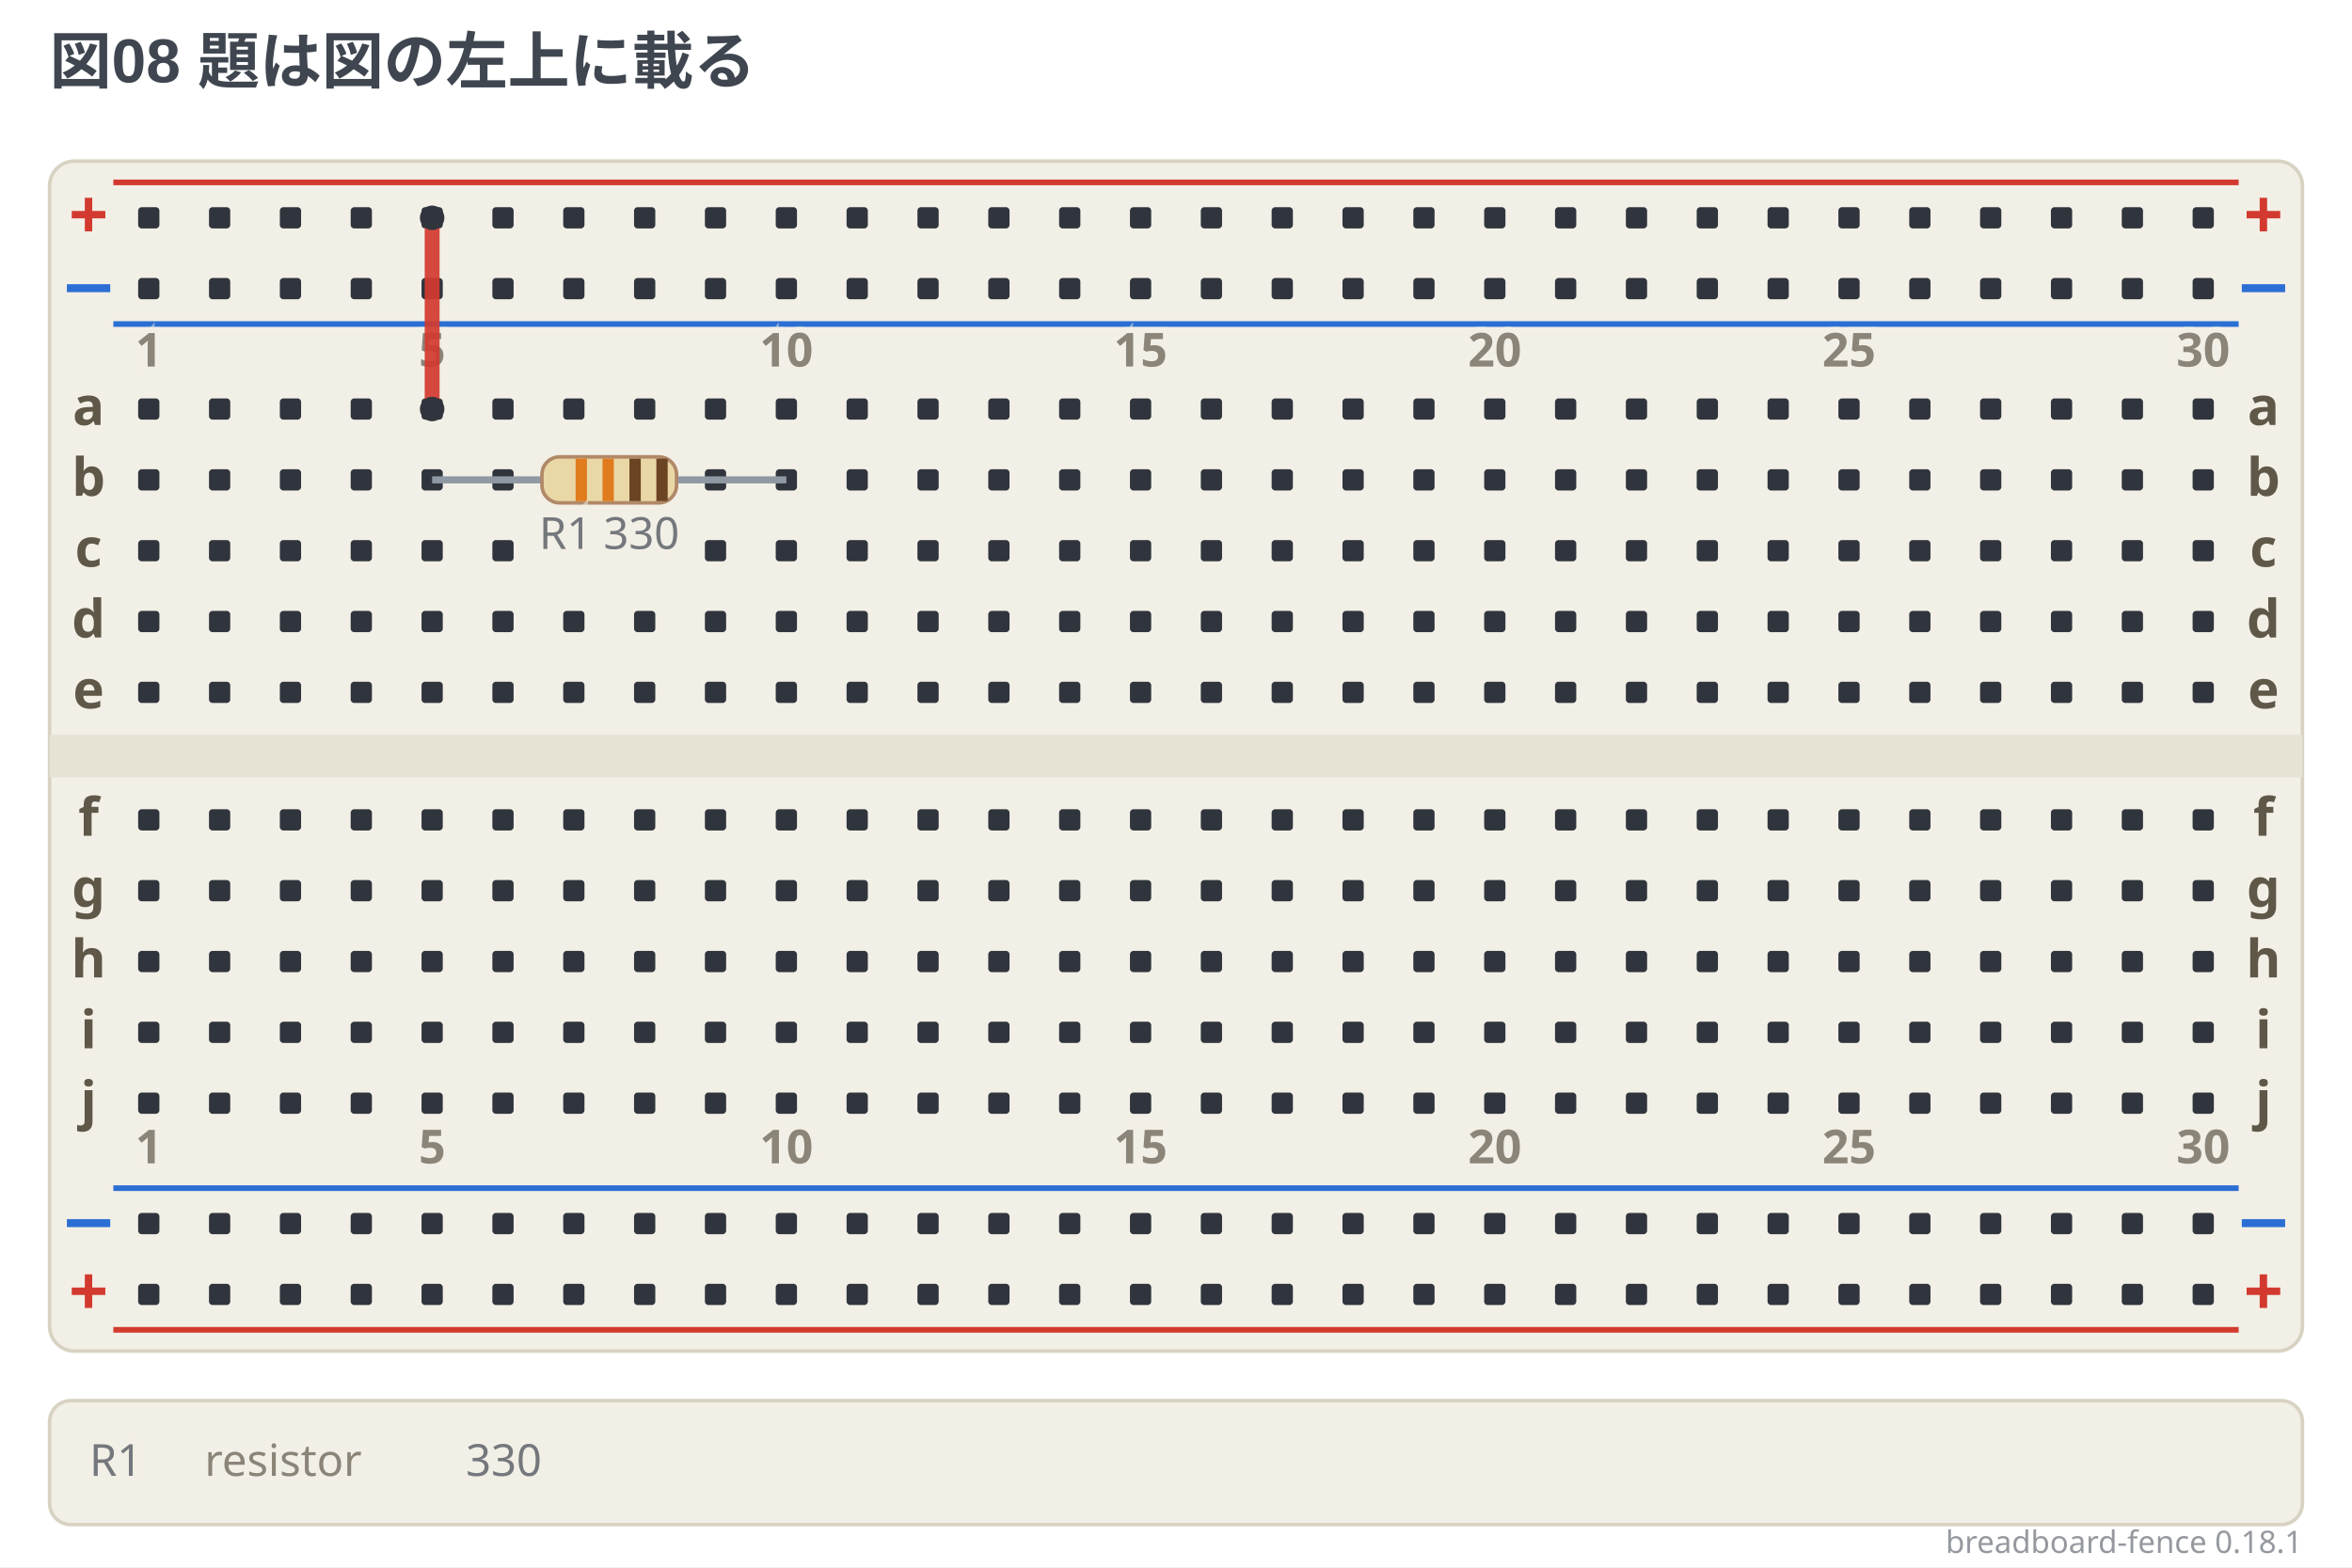
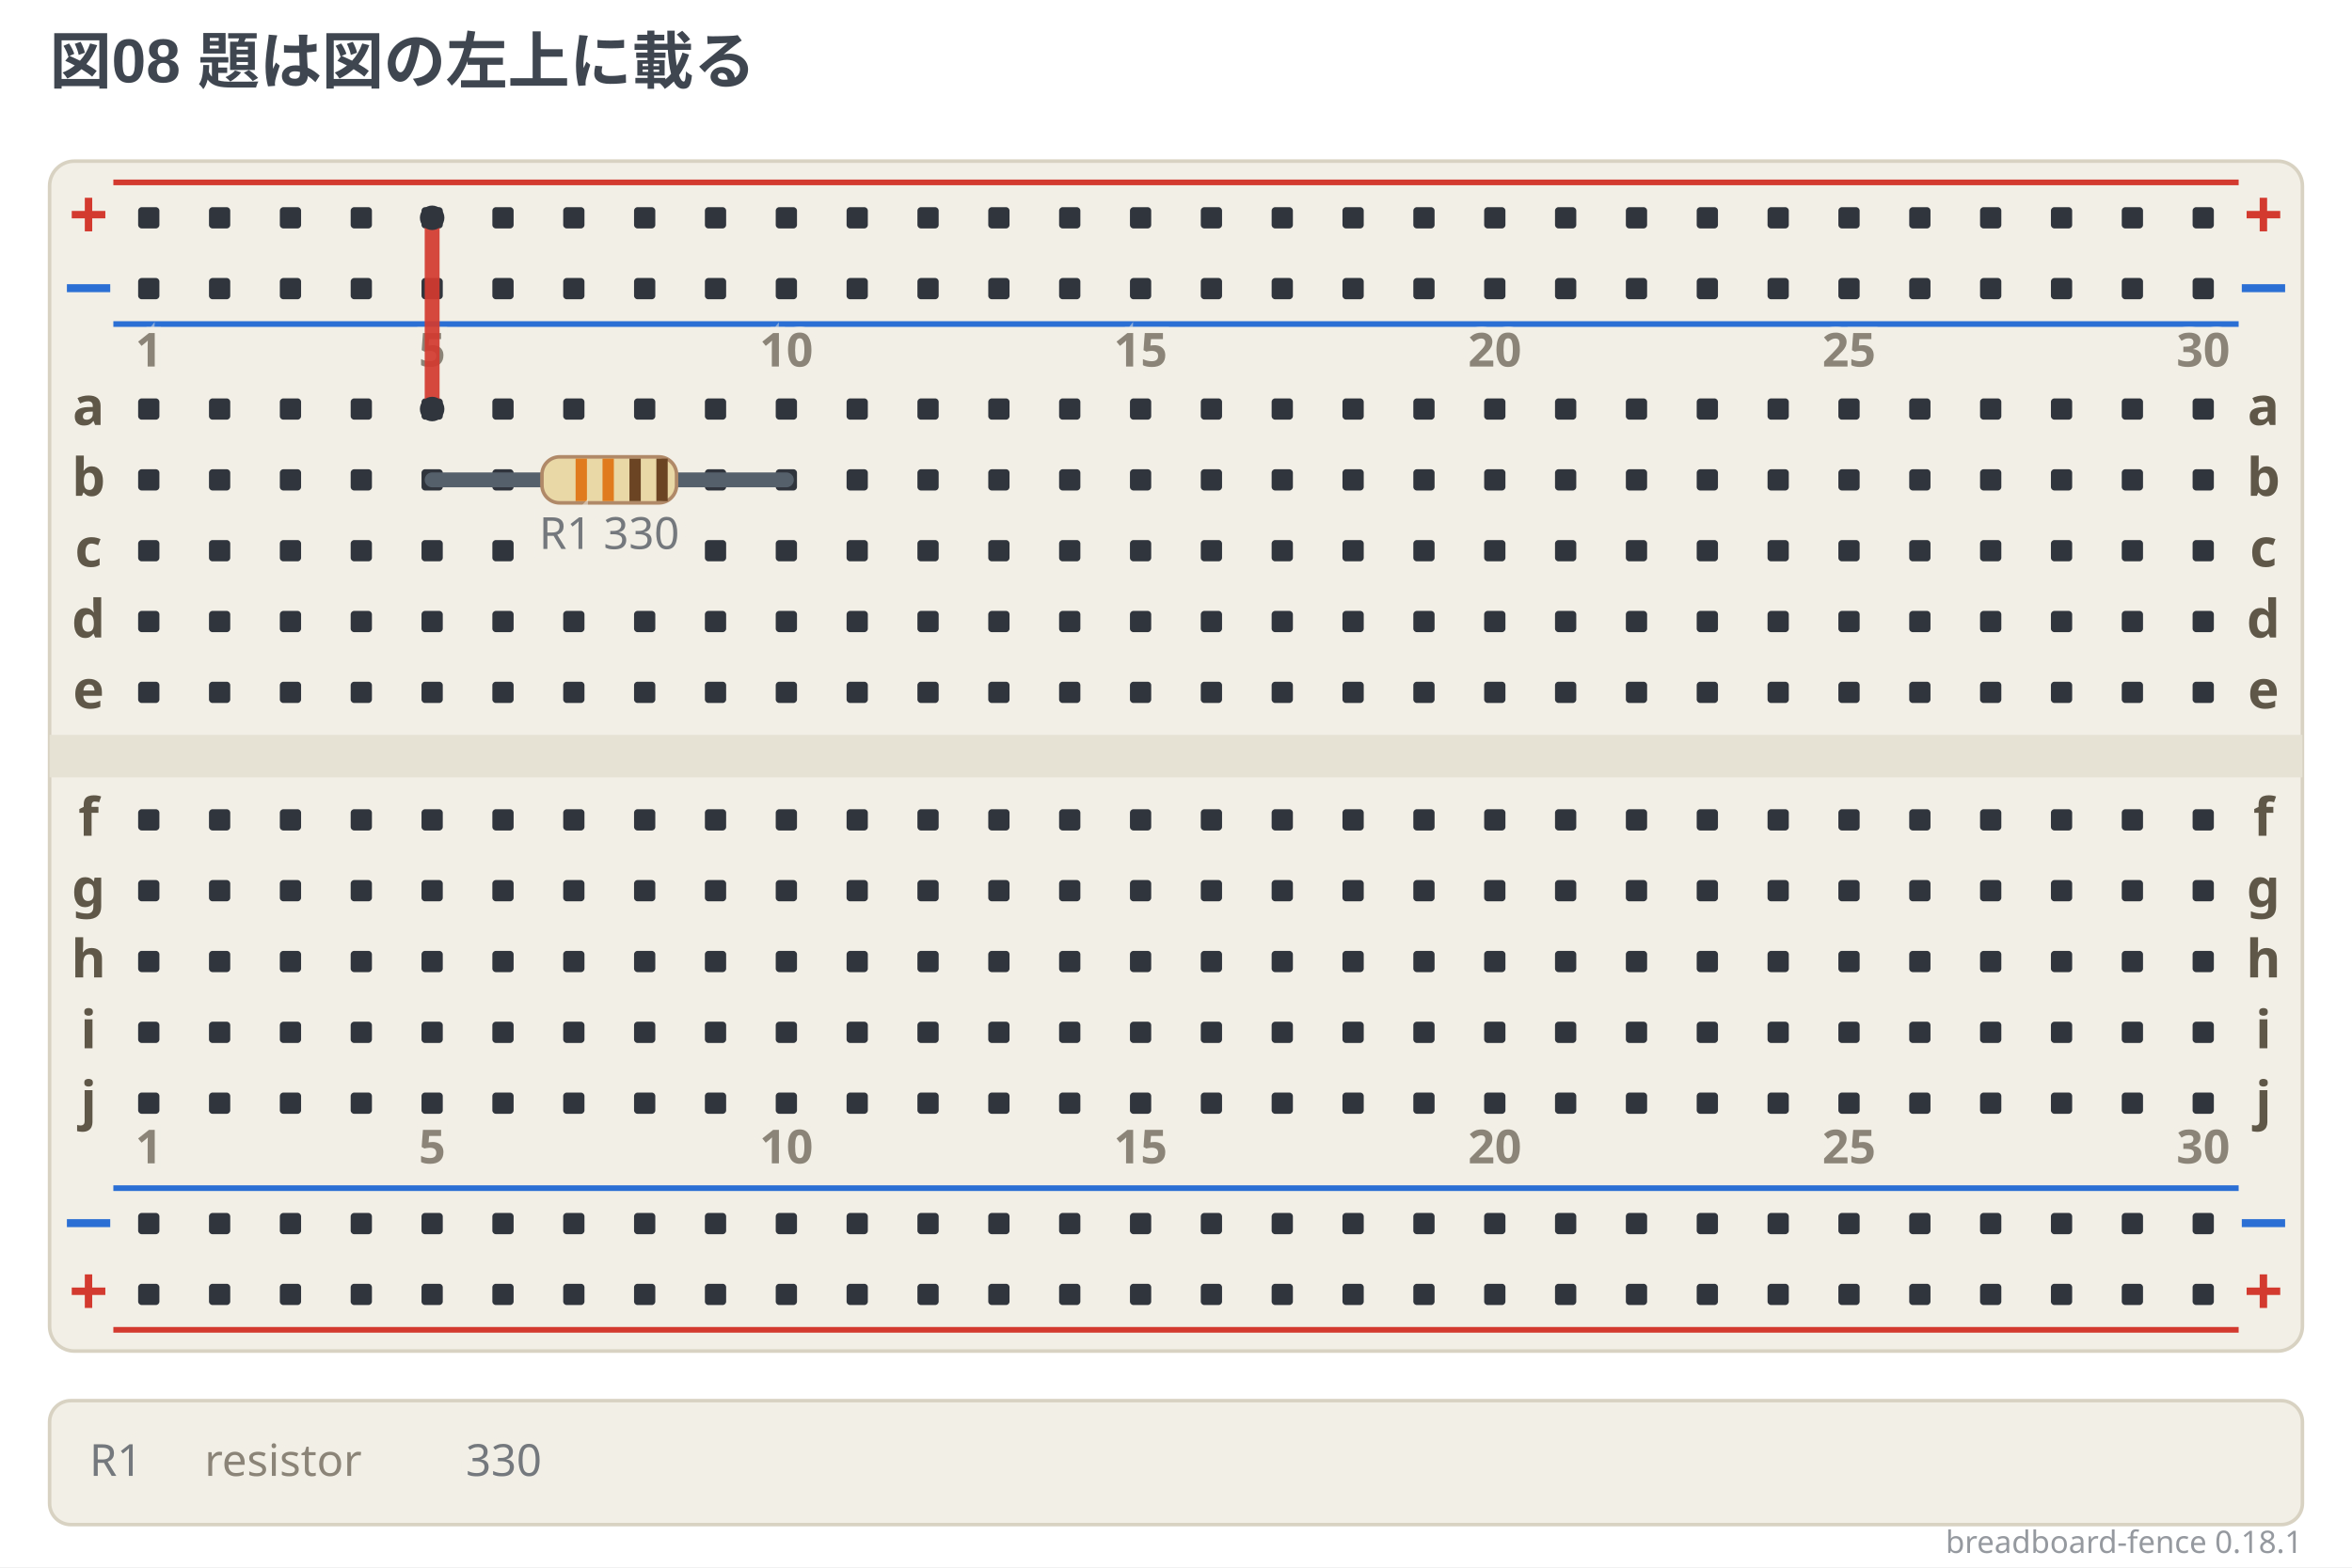
<svg xmlns="http://www.w3.org/2000/svg" width="664" height="442.5" viewBox="0 0 664 442.5" data-breadboard-fence="0.18.1" role="img">
  <rect x="0" y="0" width="664" height="442.5" fill="#ffffff" />
  <g>
    <text x="14" y="23.5" text-anchor="start" font-family="'Segoe UI', 'Helvetica Neue', Arial, 'Noto Sans', 'Hiragino Sans', 'Yu Gothic UI', 'Noto Sans CJK JP', sans-serif" font-size="17.5" font-weight="700" fill="#3f4650">図08 題は図の左上に載る</text>
  </g>
  <g transform="translate(0 31.5)">
    <rect x="14" y="14" width="636" height="336" rx="7" fill="#f2efe6" stroke="#d8d2c2" />
    <rect x="14" y="176" width="636" height="12" fill="#e6e2d4" />
    <line x1="32" y1="20" x2="632" y2="20" stroke="#d33a2f" stroke-width="1.6" />
    <text x="25" y="36" text-anchor="middle" font-family="ui-sans-serif, system-ui, sans-serif" font-size="19.55" font-weight="700" fill="#d33a2f">+</text>
    <text x="639" y="36" text-anchor="middle" font-family="ui-sans-serif, system-ui, sans-serif" font-size="19.55" font-weight="700" fill="#d33a2f">+</text>
    <line x1="32" y1="60" x2="632" y2="60" stroke="#2b6fd4" stroke-width="1.6" />
    <text x="25" y="56" text-anchor="middle" font-family="ui-sans-serif, system-ui, sans-serif" font-size="19.55" font-weight="700" fill="#2b6fd4">−</text>
    <text x="639" y="56" text-anchor="middle" font-family="ui-sans-serif, system-ui, sans-serif" font-size="19.55" font-weight="700" fill="#2b6fd4">−</text>
    <line x1="32" y1="304" x2="632" y2="304" stroke="#2b6fd4" stroke-width="1.6" />
    <text x="25" y="320" text-anchor="middle" font-family="ui-sans-serif, system-ui, sans-serif" font-size="19.55" font-weight="700" fill="#2b6fd4">−</text>
    <text x="639" y="320" text-anchor="middle" font-family="ui-sans-serif, system-ui, sans-serif" font-size="19.55" font-weight="700" fill="#2b6fd4">−</text>
    <line x1="32" y1="344" x2="632" y2="344" stroke="#d33a2f" stroke-width="1.6" />
    <text x="25" y="340" text-anchor="middle" font-family="ui-sans-serif, system-ui, sans-serif" font-size="19.55" font-weight="700" fill="#d33a2f">+</text>
    <text x="639" y="340" text-anchor="middle" font-family="ui-sans-serif, system-ui, sans-serif" font-size="19.55" font-weight="700" fill="#d33a2f">+</text>
    <rect x="39" y="27" width="6" height="6" rx="1" fill="#30353d" />
    <rect x="59" y="27" width="6" height="6" rx="1" fill="#30353d" />
    <rect x="79" y="27" width="6" height="6" rx="1" fill="#30353d" />
    <rect x="99" y="27" width="6" height="6" rx="1" fill="#30353d" />
    <rect x="119" y="27" width="6" height="6" rx="1" fill="#30353d" />
    <rect x="139" y="27" width="6" height="6" rx="1" fill="#30353d" />
    <rect x="159" y="27" width="6" height="6" rx="1" fill="#30353d" />
    <rect x="179" y="27" width="6" height="6" rx="1" fill="#30353d" />
    <rect x="199" y="27" width="6" height="6" rx="1" fill="#30353d" />
    <rect x="219" y="27" width="6" height="6" rx="1" fill="#30353d" />
    <rect x="239" y="27" width="6" height="6" rx="1" fill="#30353d" />
    <rect x="259" y="27" width="6" height="6" rx="1" fill="#30353d" />
    <rect x="279" y="27" width="6" height="6" rx="1" fill="#30353d" />
    <rect x="299" y="27" width="6" height="6" rx="1" fill="#30353d" />
    <rect x="319" y="27" width="6" height="6" rx="1" fill="#30353d" />
    <rect x="339" y="27" width="6" height="6" rx="1" fill="#30353d" />
    <rect x="359" y="27" width="6" height="6" rx="1" fill="#30353d" />
    <rect x="379" y="27" width="6" height="6" rx="1" fill="#30353d" />
    <rect x="399" y="27" width="6" height="6" rx="1" fill="#30353d" />
    <rect x="419" y="27" width="6" height="6" rx="1" fill="#30353d" />
    <rect x="439" y="27" width="6" height="6" rx="1" fill="#30353d" />
    <rect x="459" y="27" width="6" height="6" rx="1" fill="#30353d" />
    <rect x="479" y="27" width="6" height="6" rx="1" fill="#30353d" />
    <rect x="499" y="27" width="6" height="6" rx="1" fill="#30353d" />
    <rect x="519" y="27" width="6" height="6" rx="1" fill="#30353d" />
    <rect x="539" y="27" width="6" height="6" rx="1" fill="#30353d" />
    <rect x="559" y="27" width="6" height="6" rx="1" fill="#30353d" />
    <rect x="579" y="27" width="6" height="6" rx="1" fill="#30353d" />
    <rect x="599" y="27" width="6" height="6" rx="1" fill="#30353d" />
    <rect x="619" y="27" width="6" height="6" rx="1" fill="#30353d" />
    <rect x="39" y="47" width="6" height="6" rx="1" fill="#30353d" />
    <rect x="59" y="47" width="6" height="6" rx="1" fill="#30353d" />
    <rect x="79" y="47" width="6" height="6" rx="1" fill="#30353d" />
    <rect x="99" y="47" width="6" height="6" rx="1" fill="#30353d" />
    <rect x="119" y="47" width="6" height="6" rx="1" fill="#30353d" />
    <rect x="139" y="47" width="6" height="6" rx="1" fill="#30353d" />
    <rect x="159" y="47" width="6" height="6" rx="1" fill="#30353d" />
    <rect x="179" y="47" width="6" height="6" rx="1" fill="#30353d" />
    <rect x="199" y="47" width="6" height="6" rx="1" fill="#30353d" />
    <rect x="219" y="47" width="6" height="6" rx="1" fill="#30353d" />
    <rect x="239" y="47" width="6" height="6" rx="1" fill="#30353d" />
    <rect x="259" y="47" width="6" height="6" rx="1" fill="#30353d" />
    <rect x="279" y="47" width="6" height="6" rx="1" fill="#30353d" />
    <rect x="299" y="47" width="6" height="6" rx="1" fill="#30353d" />
    <rect x="319" y="47" width="6" height="6" rx="1" fill="#30353d" />
    <rect x="339" y="47" width="6" height="6" rx="1" fill="#30353d" />
    <rect x="359" y="47" width="6" height="6" rx="1" fill="#30353d" />
    <rect x="379" y="47" width="6" height="6" rx="1" fill="#30353d" />
    <rect x="399" y="47" width="6" height="6" rx="1" fill="#30353d" />
    <rect x="419" y="47" width="6" height="6" rx="1" fill="#30353d" />
    <rect x="439" y="47" width="6" height="6" rx="1" fill="#30353d" />
    <rect x="459" y="47" width="6" height="6" rx="1" fill="#30353d" />
    <rect x="479" y="47" width="6" height="6" rx="1" fill="#30353d" />
    <rect x="499" y="47" width="6" height="6" rx="1" fill="#30353d" />
    <rect x="519" y="47" width="6" height="6" rx="1" fill="#30353d" />
    <rect x="539" y="47" width="6" height="6" rx="1" fill="#30353d" />
    <rect x="559" y="47" width="6" height="6" rx="1" fill="#30353d" />
    <rect x="579" y="47" width="6" height="6" rx="1" fill="#30353d" />
    <rect x="599" y="47" width="6" height="6" rx="1" fill="#30353d" />
    <rect x="619" y="47" width="6" height="6" rx="1" fill="#30353d" />
    <rect x="39" y="311" width="6" height="6" rx="1" fill="#30353d" />
    <rect x="59" y="311" width="6" height="6" rx="1" fill="#30353d" />
    <rect x="79" y="311" width="6" height="6" rx="1" fill="#30353d" />
    <rect x="99" y="311" width="6" height="6" rx="1" fill="#30353d" />
    <rect x="119" y="311" width="6" height="6" rx="1" fill="#30353d" />
    <rect x="139" y="311" width="6" height="6" rx="1" fill="#30353d" />
    <rect x="159" y="311" width="6" height="6" rx="1" fill="#30353d" />
    <rect x="179" y="311" width="6" height="6" rx="1" fill="#30353d" />
    <rect x="199" y="311" width="6" height="6" rx="1" fill="#30353d" />
    <rect x="219" y="311" width="6" height="6" rx="1" fill="#30353d" />
    <rect x="239" y="311" width="6" height="6" rx="1" fill="#30353d" />
    <rect x="259" y="311" width="6" height="6" rx="1" fill="#30353d" />
    <rect x="279" y="311" width="6" height="6" rx="1" fill="#30353d" />
    <rect x="299" y="311" width="6" height="6" rx="1" fill="#30353d" />
    <rect x="319" y="311" width="6" height="6" rx="1" fill="#30353d" />
    <rect x="339" y="311" width="6" height="6" rx="1" fill="#30353d" />
    <rect x="359" y="311" width="6" height="6" rx="1" fill="#30353d" />
    <rect x="379" y="311" width="6" height="6" rx="1" fill="#30353d" />
    <rect x="399" y="311" width="6" height="6" rx="1" fill="#30353d" />
    <rect x="419" y="311" width="6" height="6" rx="1" fill="#30353d" />
    <rect x="439" y="311" width="6" height="6" rx="1" fill="#30353d" />
    <rect x="459" y="311" width="6" height="6" rx="1" fill="#30353d" />
    <rect x="479" y="311" width="6" height="6" rx="1" fill="#30353d" />
    <rect x="499" y="311" width="6" height="6" rx="1" fill="#30353d" />
    <rect x="519" y="311" width="6" height="6" rx="1" fill="#30353d" />
    <rect x="539" y="311" width="6" height="6" rx="1" fill="#30353d" />
    <rect x="559" y="311" width="6" height="6" rx="1" fill="#30353d" />
    <rect x="579" y="311" width="6" height="6" rx="1" fill="#30353d" />
    <rect x="599" y="311" width="6" height="6" rx="1" fill="#30353d" />
    <rect x="619" y="311" width="6" height="6" rx="1" fill="#30353d" />
    <rect x="39" y="331" width="6" height="6" rx="1" fill="#30353d" />
    <rect x="59" y="331" width="6" height="6" rx="1" fill="#30353d" />
    <rect x="79" y="331" width="6" height="6" rx="1" fill="#30353d" />
    <rect x="99" y="331" width="6" height="6" rx="1" fill="#30353d" />
    <rect x="119" y="331" width="6" height="6" rx="1" fill="#30353d" />
    <rect x="139" y="331" width="6" height="6" rx="1" fill="#30353d" />
    <rect x="159" y="331" width="6" height="6" rx="1" fill="#30353d" />
    <rect x="179" y="331" width="6" height="6" rx="1" fill="#30353d" />
    <rect x="199" y="331" width="6" height="6" rx="1" fill="#30353d" />
    <rect x="219" y="331" width="6" height="6" rx="1" fill="#30353d" />
    <rect x="239" y="331" width="6" height="6" rx="1" fill="#30353d" />
    <rect x="259" y="331" width="6" height="6" rx="1" fill="#30353d" />
    <rect x="279" y="331" width="6" height="6" rx="1" fill="#30353d" />
    <rect x="299" y="331" width="6" height="6" rx="1" fill="#30353d" />
    <rect x="319" y="331" width="6" height="6" rx="1" fill="#30353d" />
    <rect x="339" y="331" width="6" height="6" rx="1" fill="#30353d" />
    <rect x="359" y="331" width="6" height="6" rx="1" fill="#30353d" />
    <rect x="379" y="331" width="6" height="6" rx="1" fill="#30353d" />
    <rect x="399" y="331" width="6" height="6" rx="1" fill="#30353d" />
    <rect x="419" y="331" width="6" height="6" rx="1" fill="#30353d" />
    <rect x="439" y="331" width="6" height="6" rx="1" fill="#30353d" />
    <rect x="459" y="331" width="6" height="6" rx="1" fill="#30353d" />
    <rect x="479" y="331" width="6" height="6" rx="1" fill="#30353d" />
    <rect x="499" y="331" width="6" height="6" rx="1" fill="#30353d" />
    <rect x="519" y="331" width="6" height="6" rx="1" fill="#30353d" />
    <rect x="539" y="331" width="6" height="6" rx="1" fill="#30353d" />
    <rect x="559" y="331" width="6" height="6" rx="1" fill="#30353d" />
    <rect x="579" y="331" width="6" height="6" rx="1" fill="#30353d" />
    <rect x="599" y="331" width="6" height="6" rx="1" fill="#30353d" />
    <rect x="619" y="331" width="6" height="6" rx="1" fill="#30353d" />
    <rect x="39" y="81" width="6" height="6" rx="1" fill="#30353d" />
    <rect x="59" y="81" width="6" height="6" rx="1" fill="#30353d" />
    <rect x="79" y="81" width="6" height="6" rx="1" fill="#30353d" />
    <rect x="99" y="81" width="6" height="6" rx="1" fill="#30353d" />
    <rect x="119" y="81" width="6" height="6" rx="1" fill="#30353d" />
    <rect x="139" y="81" width="6" height="6" rx="1" fill="#30353d" />
    <rect x="159" y="81" width="6" height="6" rx="1" fill="#30353d" />
    <rect x="179" y="81" width="6" height="6" rx="1" fill="#30353d" />
    <rect x="199" y="81" width="6" height="6" rx="1" fill="#30353d" />
    <rect x="219" y="81" width="6" height="6" rx="1" fill="#30353d" />
    <rect x="239" y="81" width="6" height="6" rx="1" fill="#30353d" />
    <rect x="259" y="81" width="6" height="6" rx="1" fill="#30353d" />
    <rect x="279" y="81" width="6" height="6" rx="1" fill="#30353d" />
    <rect x="299" y="81" width="6" height="6" rx="1" fill="#30353d" />
    <rect x="319" y="81" width="6" height="6" rx="1" fill="#30353d" />
    <rect x="339" y="81" width="6" height="6" rx="1" fill="#30353d" />
    <rect x="359" y="81" width="6" height="6" rx="1" fill="#30353d" />
    <rect x="379" y="81" width="6" height="6" rx="1" fill="#30353d" />
    <rect x="399" y="81" width="6" height="6" rx="1" fill="#30353d" />
    <rect x="419" y="81" width="6" height="6" rx="1" fill="#30353d" />
    <rect x="439" y="81" width="6" height="6" rx="1" fill="#30353d" />
    <rect x="459" y="81" width="6" height="6" rx="1" fill="#30353d" />
    <rect x="479" y="81" width="6" height="6" rx="1" fill="#30353d" />
    <rect x="499" y="81" width="6" height="6" rx="1" fill="#30353d" />
    <rect x="519" y="81" width="6" height="6" rx="1" fill="#30353d" />
    <rect x="539" y="81" width="6" height="6" rx="1" fill="#30353d" />
    <rect x="559" y="81" width="6" height="6" rx="1" fill="#30353d" />
    <rect x="579" y="81" width="6" height="6" rx="1" fill="#30353d" />
    <rect x="599" y="81" width="6" height="6" rx="1" fill="#30353d" />
    <rect x="619" y="81" width="6" height="6" rx="1" fill="#30353d" />
    <rect x="39" y="101" width="6" height="6" rx="1" fill="#30353d" />
    <rect x="59" y="101" width="6" height="6" rx="1" fill="#30353d" />
    <rect x="79" y="101" width="6" height="6" rx="1" fill="#30353d" />
    <rect x="99" y="101" width="6" height="6" rx="1" fill="#30353d" />
    <rect x="119" y="101" width="6" height="6" rx="1" fill="#30353d" />
    <rect x="139" y="101" width="6" height="6" rx="1" fill="#30353d" />
    <rect x="199" y="101" width="6" height="6" rx="1" fill="#30353d" />
    <rect x="219" y="101" width="6" height="6" rx="1" fill="#30353d" />
    <rect x="239" y="101" width="6" height="6" rx="1" fill="#30353d" />
    <rect x="259" y="101" width="6" height="6" rx="1" fill="#30353d" />
    <rect x="279" y="101" width="6" height="6" rx="1" fill="#30353d" />
    <rect x="299" y="101" width="6" height="6" rx="1" fill="#30353d" />
    <rect x="319" y="101" width="6" height="6" rx="1" fill="#30353d" />
    <rect x="339" y="101" width="6" height="6" rx="1" fill="#30353d" />
    <rect x="359" y="101" width="6" height="6" rx="1" fill="#30353d" />
    <rect x="379" y="101" width="6" height="6" rx="1" fill="#30353d" />
    <rect x="399" y="101" width="6" height="6" rx="1" fill="#30353d" />
    <rect x="419" y="101" width="6" height="6" rx="1" fill="#30353d" />
    <rect x="439" y="101" width="6" height="6" rx="1" fill="#30353d" />
    <rect x="459" y="101" width="6" height="6" rx="1" fill="#30353d" />
    <rect x="479" y="101" width="6" height="6" rx="1" fill="#30353d" />
    <rect x="499" y="101" width="6" height="6" rx="1" fill="#30353d" />
    <rect x="519" y="101" width="6" height="6" rx="1" fill="#30353d" />
    <rect x="539" y="101" width="6" height="6" rx="1" fill="#30353d" />
    <rect x="559" y="101" width="6" height="6" rx="1" fill="#30353d" />
    <rect x="579" y="101" width="6" height="6" rx="1" fill="#30353d" />
    <rect x="599" y="101" width="6" height="6" rx="1" fill="#30353d" />
    <rect x="619" y="101" width="6" height="6" rx="1" fill="#30353d" />
    <rect x="39" y="121" width="6" height="6" rx="1" fill="#30353d" />
    <rect x="59" y="121" width="6" height="6" rx="1" fill="#30353d" />
    <rect x="79" y="121" width="6" height="6" rx="1" fill="#30353d" />
    <rect x="99" y="121" width="6" height="6" rx="1" fill="#30353d" />
    <rect x="119" y="121" width="6" height="6" rx="1" fill="#30353d" />
    <rect x="139" y="121" width="6" height="6" rx="1" fill="#30353d" />
    <rect x="199" y="121" width="6" height="6" rx="1" fill="#30353d" />
    <rect x="219" y="121" width="6" height="6" rx="1" fill="#30353d" />
    <rect x="239" y="121" width="6" height="6" rx="1" fill="#30353d" />
    <rect x="259" y="121" width="6" height="6" rx="1" fill="#30353d" />
    <rect x="279" y="121" width="6" height="6" rx="1" fill="#30353d" />
    <rect x="299" y="121" width="6" height="6" rx="1" fill="#30353d" />
    <rect x="319" y="121" width="6" height="6" rx="1" fill="#30353d" />
    <rect x="339" y="121" width="6" height="6" rx="1" fill="#30353d" />
    <rect x="359" y="121" width="6" height="6" rx="1" fill="#30353d" />
    <rect x="379" y="121" width="6" height="6" rx="1" fill="#30353d" />
    <rect x="399" y="121" width="6" height="6" rx="1" fill="#30353d" />
    <rect x="419" y="121" width="6" height="6" rx="1" fill="#30353d" />
    <rect x="439" y="121" width="6" height="6" rx="1" fill="#30353d" />
    <rect x="459" y="121" width="6" height="6" rx="1" fill="#30353d" />
    <rect x="479" y="121" width="6" height="6" rx="1" fill="#30353d" />
    <rect x="499" y="121" width="6" height="6" rx="1" fill="#30353d" />
    <rect x="519" y="121" width="6" height="6" rx="1" fill="#30353d" />
    <rect x="539" y="121" width="6" height="6" rx="1" fill="#30353d" />
    <rect x="559" y="121" width="6" height="6" rx="1" fill="#30353d" />
    <rect x="579" y="121" width="6" height="6" rx="1" fill="#30353d" />
    <rect x="599" y="121" width="6" height="6" rx="1" fill="#30353d" />
    <rect x="619" y="121" width="6" height="6" rx="1" fill="#30353d" />
    <rect x="39" y="141" width="6" height="6" rx="1" fill="#30353d" />
    <rect x="59" y="141" width="6" height="6" rx="1" fill="#30353d" />
    <rect x="79" y="141" width="6" height="6" rx="1" fill="#30353d" />
    <rect x="99" y="141" width="6" height="6" rx="1" fill="#30353d" />
    <rect x="119" y="141" width="6" height="6" rx="1" fill="#30353d" />
    <rect x="139" y="141" width="6" height="6" rx="1" fill="#30353d" />
    <rect x="159" y="141" width="6" height="6" rx="1" fill="#30353d" />
    <rect x="179" y="141" width="6" height="6" rx="1" fill="#30353d" />
    <rect x="199" y="141" width="6" height="6" rx="1" fill="#30353d" />
    <rect x="219" y="141" width="6" height="6" rx="1" fill="#30353d" />
    <rect x="239" y="141" width="6" height="6" rx="1" fill="#30353d" />
    <rect x="259" y="141" width="6" height="6" rx="1" fill="#30353d" />
    <rect x="279" y="141" width="6" height="6" rx="1" fill="#30353d" />
    <rect x="299" y="141" width="6" height="6" rx="1" fill="#30353d" />
    <rect x="319" y="141" width="6" height="6" rx="1" fill="#30353d" />
    <rect x="339" y="141" width="6" height="6" rx="1" fill="#30353d" />
    <rect x="359" y="141" width="6" height="6" rx="1" fill="#30353d" />
    <rect x="379" y="141" width="6" height="6" rx="1" fill="#30353d" />
    <rect x="399" y="141" width="6" height="6" rx="1" fill="#30353d" />
    <rect x="419" y="141" width="6" height="6" rx="1" fill="#30353d" />
    <rect x="439" y="141" width="6" height="6" rx="1" fill="#30353d" />
    <rect x="459" y="141" width="6" height="6" rx="1" fill="#30353d" />
    <rect x="479" y="141" width="6" height="6" rx="1" fill="#30353d" />
    <rect x="499" y="141" width="6" height="6" rx="1" fill="#30353d" />
    <rect x="519" y="141" width="6" height="6" rx="1" fill="#30353d" />
    <rect x="539" y="141" width="6" height="6" rx="1" fill="#30353d" />
    <rect x="559" y="141" width="6" height="6" rx="1" fill="#30353d" />
    <rect x="579" y="141" width="6" height="6" rx="1" fill="#30353d" />
    <rect x="599" y="141" width="6" height="6" rx="1" fill="#30353d" />
    <rect x="619" y="141" width="6" height="6" rx="1" fill="#30353d" />
    <rect x="39" y="161" width="6" height="6" rx="1" fill="#30353d" />
    <rect x="59" y="161" width="6" height="6" rx="1" fill="#30353d" />
    <rect x="79" y="161" width="6" height="6" rx="1" fill="#30353d" />
    <rect x="99" y="161" width="6" height="6" rx="1" fill="#30353d" />
    <rect x="119" y="161" width="6" height="6" rx="1" fill="#30353d" />
    <rect x="139" y="161" width="6" height="6" rx="1" fill="#30353d" />
    <rect x="159" y="161" width="6" height="6" rx="1" fill="#30353d" />
    <rect x="179" y="161" width="6" height="6" rx="1" fill="#30353d" />
    <rect x="199" y="161" width="6" height="6" rx="1" fill="#30353d" />
    <rect x="219" y="161" width="6" height="6" rx="1" fill="#30353d" />
    <rect x="239" y="161" width="6" height="6" rx="1" fill="#30353d" />
    <rect x="259" y="161" width="6" height="6" rx="1" fill="#30353d" />
    <rect x="279" y="161" width="6" height="6" rx="1" fill="#30353d" />
    <rect x="299" y="161" width="6" height="6" rx="1" fill="#30353d" />
    <rect x="319" y="161" width="6" height="6" rx="1" fill="#30353d" />
    <rect x="339" y="161" width="6" height="6" rx="1" fill="#30353d" />
    <rect x="359" y="161" width="6" height="6" rx="1" fill="#30353d" />
    <rect x="379" y="161" width="6" height="6" rx="1" fill="#30353d" />
    <rect x="399" y="161" width="6" height="6" rx="1" fill="#30353d" />
    <rect x="419" y="161" width="6" height="6" rx="1" fill="#30353d" />
    <rect x="439" y="161" width="6" height="6" rx="1" fill="#30353d" />
    <rect x="459" y="161" width="6" height="6" rx="1" fill="#30353d" />
    <rect x="479" y="161" width="6" height="6" rx="1" fill="#30353d" />
    <rect x="499" y="161" width="6" height="6" rx="1" fill="#30353d" />
    <rect x="519" y="161" width="6" height="6" rx="1" fill="#30353d" />
    <rect x="539" y="161" width="6" height="6" rx="1" fill="#30353d" />
    <rect x="559" y="161" width="6" height="6" rx="1" fill="#30353d" />
    <rect x="579" y="161" width="6" height="6" rx="1" fill="#30353d" />
    <rect x="599" y="161" width="6" height="6" rx="1" fill="#30353d" />
    <rect x="619" y="161" width="6" height="6" rx="1" fill="#30353d" />
    <rect x="39" y="197" width="6" height="6" rx="1" fill="#30353d" />
    <rect x="59" y="197" width="6" height="6" rx="1" fill="#30353d" />
    <rect x="79" y="197" width="6" height="6" rx="1" fill="#30353d" />
    <rect x="99" y="197" width="6" height="6" rx="1" fill="#30353d" />
    <rect x="119" y="197" width="6" height="6" rx="1" fill="#30353d" />
    <rect x="139" y="197" width="6" height="6" rx="1" fill="#30353d" />
    <rect x="159" y="197" width="6" height="6" rx="1" fill="#30353d" />
    <rect x="179" y="197" width="6" height="6" rx="1" fill="#30353d" />
    <rect x="199" y="197" width="6" height="6" rx="1" fill="#30353d" />
    <rect x="219" y="197" width="6" height="6" rx="1" fill="#30353d" />
    <rect x="239" y="197" width="6" height="6" rx="1" fill="#30353d" />
    <rect x="259" y="197" width="6" height="6" rx="1" fill="#30353d" />
    <rect x="279" y="197" width="6" height="6" rx="1" fill="#30353d" />
    <rect x="299" y="197" width="6" height="6" rx="1" fill="#30353d" />
    <rect x="319" y="197" width="6" height="6" rx="1" fill="#30353d" />
    <rect x="339" y="197" width="6" height="6" rx="1" fill="#30353d" />
    <rect x="359" y="197" width="6" height="6" rx="1" fill="#30353d" />
    <rect x="379" y="197" width="6" height="6" rx="1" fill="#30353d" />
    <rect x="399" y="197" width="6" height="6" rx="1" fill="#30353d" />
    <rect x="419" y="197" width="6" height="6" rx="1" fill="#30353d" />
    <rect x="439" y="197" width="6" height="6" rx="1" fill="#30353d" />
    <rect x="459" y="197" width="6" height="6" rx="1" fill="#30353d" />
    <rect x="479" y="197" width="6" height="6" rx="1" fill="#30353d" />
    <rect x="499" y="197" width="6" height="6" rx="1" fill="#30353d" />
    <rect x="519" y="197" width="6" height="6" rx="1" fill="#30353d" />
    <rect x="539" y="197" width="6" height="6" rx="1" fill="#30353d" />
    <rect x="559" y="197" width="6" height="6" rx="1" fill="#30353d" />
    <rect x="579" y="197" width="6" height="6" rx="1" fill="#30353d" />
    <rect x="599" y="197" width="6" height="6" rx="1" fill="#30353d" />
    <rect x="619" y="197" width="6" height="6" rx="1" fill="#30353d" />
    <rect x="39" y="217" width="6" height="6" rx="1" fill="#30353d" />
    <rect x="59" y="217" width="6" height="6" rx="1" fill="#30353d" />
    <rect x="79" y="217" width="6" height="6" rx="1" fill="#30353d" />
    <rect x="99" y="217" width="6" height="6" rx="1" fill="#30353d" />
    <rect x="119" y="217" width="6" height="6" rx="1" fill="#30353d" />
    <rect x="139" y="217" width="6" height="6" rx="1" fill="#30353d" />
    <rect x="159" y="217" width="6" height="6" rx="1" fill="#30353d" />
    <rect x="179" y="217" width="6" height="6" rx="1" fill="#30353d" />
    <rect x="199" y="217" width="6" height="6" rx="1" fill="#30353d" />
    <rect x="219" y="217" width="6" height="6" rx="1" fill="#30353d" />
    <rect x="239" y="217" width="6" height="6" rx="1" fill="#30353d" />
    <rect x="259" y="217" width="6" height="6" rx="1" fill="#30353d" />
    <rect x="279" y="217" width="6" height="6" rx="1" fill="#30353d" />
    <rect x="299" y="217" width="6" height="6" rx="1" fill="#30353d" />
    <rect x="319" y="217" width="6" height="6" rx="1" fill="#30353d" />
    <rect x="339" y="217" width="6" height="6" rx="1" fill="#30353d" />
    <rect x="359" y="217" width="6" height="6" rx="1" fill="#30353d" />
    <rect x="379" y="217" width="6" height="6" rx="1" fill="#30353d" />
    <rect x="399" y="217" width="6" height="6" rx="1" fill="#30353d" />
    <rect x="419" y="217" width="6" height="6" rx="1" fill="#30353d" />
    <rect x="439" y="217" width="6" height="6" rx="1" fill="#30353d" />
    <rect x="459" y="217" width="6" height="6" rx="1" fill="#30353d" />
    <rect x="479" y="217" width="6" height="6" rx="1" fill="#30353d" />
    <rect x="499" y="217" width="6" height="6" rx="1" fill="#30353d" />
    <rect x="519" y="217" width="6" height="6" rx="1" fill="#30353d" />
    <rect x="539" y="217" width="6" height="6" rx="1" fill="#30353d" />
    <rect x="559" y="217" width="6" height="6" rx="1" fill="#30353d" />
    <rect x="579" y="217" width="6" height="6" rx="1" fill="#30353d" />
    <rect x="599" y="217" width="6" height="6" rx="1" fill="#30353d" />
    <rect x="619" y="217" width="6" height="6" rx="1" fill="#30353d" />
    <rect x="39" y="237" width="6" height="6" rx="1" fill="#30353d" />
    <rect x="59" y="237" width="6" height="6" rx="1" fill="#30353d" />
    <rect x="79" y="237" width="6" height="6" rx="1" fill="#30353d" />
    <rect x="99" y="237" width="6" height="6" rx="1" fill="#30353d" />
    <rect x="119" y="237" width="6" height="6" rx="1" fill="#30353d" />
    <rect x="139" y="237" width="6" height="6" rx="1" fill="#30353d" />
    <rect x="159" y="237" width="6" height="6" rx="1" fill="#30353d" />
    <rect x="179" y="237" width="6" height="6" rx="1" fill="#30353d" />
    <rect x="199" y="237" width="6" height="6" rx="1" fill="#30353d" />
    <rect x="219" y="237" width="6" height="6" rx="1" fill="#30353d" />
    <rect x="239" y="237" width="6" height="6" rx="1" fill="#30353d" />
    <rect x="259" y="237" width="6" height="6" rx="1" fill="#30353d" />
    <rect x="279" y="237" width="6" height="6" rx="1" fill="#30353d" />
    <rect x="299" y="237" width="6" height="6" rx="1" fill="#30353d" />
    <rect x="319" y="237" width="6" height="6" rx="1" fill="#30353d" />
    <rect x="339" y="237" width="6" height="6" rx="1" fill="#30353d" />
    <rect x="359" y="237" width="6" height="6" rx="1" fill="#30353d" />
    <rect x="379" y="237" width="6" height="6" rx="1" fill="#30353d" />
    <rect x="399" y="237" width="6" height="6" rx="1" fill="#30353d" />
    <rect x="419" y="237" width="6" height="6" rx="1" fill="#30353d" />
    <rect x="439" y="237" width="6" height="6" rx="1" fill="#30353d" />
    <rect x="459" y="237" width="6" height="6" rx="1" fill="#30353d" />
    <rect x="479" y="237" width="6" height="6" rx="1" fill="#30353d" />
    <rect x="499" y="237" width="6" height="6" rx="1" fill="#30353d" />
    <rect x="519" y="237" width="6" height="6" rx="1" fill="#30353d" />
    <rect x="539" y="237" width="6" height="6" rx="1" fill="#30353d" />
    <rect x="559" y="237" width="6" height="6" rx="1" fill="#30353d" />
    <rect x="579" y="237" width="6" height="6" rx="1" fill="#30353d" />
    <rect x="599" y="237" width="6" height="6" rx="1" fill="#30353d" />
    <rect x="619" y="237" width="6" height="6" rx="1" fill="#30353d" />
    <rect x="39" y="257" width="6" height="6" rx="1" fill="#30353d" />
    <rect x="59" y="257" width="6" height="6" rx="1" fill="#30353d" />
    <rect x="79" y="257" width="6" height="6" rx="1" fill="#30353d" />
    <rect x="99" y="257" width="6" height="6" rx="1" fill="#30353d" />
    <rect x="119" y="257" width="6" height="6" rx="1" fill="#30353d" />
    <rect x="139" y="257" width="6" height="6" rx="1" fill="#30353d" />
    <rect x="159" y="257" width="6" height="6" rx="1" fill="#30353d" />
    <rect x="179" y="257" width="6" height="6" rx="1" fill="#30353d" />
    <rect x="199" y="257" width="6" height="6" rx="1" fill="#30353d" />
    <rect x="219" y="257" width="6" height="6" rx="1" fill="#30353d" />
    <rect x="239" y="257" width="6" height="6" rx="1" fill="#30353d" />
    <rect x="259" y="257" width="6" height="6" rx="1" fill="#30353d" />
    <rect x="279" y="257" width="6" height="6" rx="1" fill="#30353d" />
    <rect x="299" y="257" width="6" height="6" rx="1" fill="#30353d" />
    <rect x="319" y="257" width="6" height="6" rx="1" fill="#30353d" />
    <rect x="339" y="257" width="6" height="6" rx="1" fill="#30353d" />
    <rect x="359" y="257" width="6" height="6" rx="1" fill="#30353d" />
    <rect x="379" y="257" width="6" height="6" rx="1" fill="#30353d" />
    <rect x="399" y="257" width="6" height="6" rx="1" fill="#30353d" />
    <rect x="419" y="257" width="6" height="6" rx="1" fill="#30353d" />
    <rect x="439" y="257" width="6" height="6" rx="1" fill="#30353d" />
    <rect x="459" y="257" width="6" height="6" rx="1" fill="#30353d" />
    <rect x="479" y="257" width="6" height="6" rx="1" fill="#30353d" />
    <rect x="499" y="257" width="6" height="6" rx="1" fill="#30353d" />
    <rect x="519" y="257" width="6" height="6" rx="1" fill="#30353d" />
    <rect x="539" y="257" width="6" height="6" rx="1" fill="#30353d" />
    <rect x="559" y="257" width="6" height="6" rx="1" fill="#30353d" />
    <rect x="579" y="257" width="6" height="6" rx="1" fill="#30353d" />
    <rect x="599" y="257" width="6" height="6" rx="1" fill="#30353d" />
    <rect x="619" y="257" width="6" height="6" rx="1" fill="#30353d" />
    <rect x="39" y="277" width="6" height="6" rx="1" fill="#30353d" />
    <rect x="59" y="277" width="6" height="6" rx="1" fill="#30353d" />
    <rect x="79" y="277" width="6" height="6" rx="1" fill="#30353d" />
    <rect x="99" y="277" width="6" height="6" rx="1" fill="#30353d" />
    <rect x="119" y="277" width="6" height="6" rx="1" fill="#30353d" />
    <rect x="139" y="277" width="6" height="6" rx="1" fill="#30353d" />
    <rect x="159" y="277" width="6" height="6" rx="1" fill="#30353d" />
    <rect x="179" y="277" width="6" height="6" rx="1" fill="#30353d" />
    <rect x="199" y="277" width="6" height="6" rx="1" fill="#30353d" />
    <rect x="219" y="277" width="6" height="6" rx="1" fill="#30353d" />
    <rect x="239" y="277" width="6" height="6" rx="1" fill="#30353d" />
    <rect x="259" y="277" width="6" height="6" rx="1" fill="#30353d" />
    <rect x="279" y="277" width="6" height="6" rx="1" fill="#30353d" />
    <rect x="299" y="277" width="6" height="6" rx="1" fill="#30353d" />
    <rect x="319" y="277" width="6" height="6" rx="1" fill="#30353d" />
    <rect x="339" y="277" width="6" height="6" rx="1" fill="#30353d" />
    <rect x="359" y="277" width="6" height="6" rx="1" fill="#30353d" />
    <rect x="379" y="277" width="6" height="6" rx="1" fill="#30353d" />
    <rect x="399" y="277" width="6" height="6" rx="1" fill="#30353d" />
    <rect x="419" y="277" width="6" height="6" rx="1" fill="#30353d" />
    <rect x="439" y="277" width="6" height="6" rx="1" fill="#30353d" />
    <rect x="459" y="277" width="6" height="6" rx="1" fill="#30353d" />
    <rect x="479" y="277" width="6" height="6" rx="1" fill="#30353d" />
    <rect x="499" y="277" width="6" height="6" rx="1" fill="#30353d" />
    <rect x="519" y="277" width="6" height="6" rx="1" fill="#30353d" />
    <rect x="539" y="277" width="6" height="6" rx="1" fill="#30353d" />
    <rect x="559" y="277" width="6" height="6" rx="1" fill="#30353d" />
    <rect x="579" y="277" width="6" height="6" rx="1" fill="#30353d" />
    <rect x="599" y="277" width="6" height="6" rx="1" fill="#30353d" />
    <rect x="619" y="277" width="6" height="6" rx="1" fill="#30353d" />
    <text x="25" y="88.5" text-anchor="middle" font-family="ui-sans-serif, system-ui, sans-serif" font-size="14.95" font-weight="700" fill="#5f5748">a</text>
    <text x="639" y="88.5" text-anchor="middle" font-family="ui-sans-serif, system-ui, sans-serif" font-size="14.95" font-weight="700" fill="#5f5748">a</text>
    <text x="25" y="108.5" text-anchor="middle" font-family="ui-sans-serif, system-ui, sans-serif" font-size="14.95" font-weight="700" fill="#5f5748">b</text>
    <text x="639" y="108.5" text-anchor="middle" font-family="ui-sans-serif, system-ui, sans-serif" font-size="14.95" font-weight="700" fill="#5f5748">b</text>
    <text x="25" y="128.5" text-anchor="middle" font-family="ui-sans-serif, system-ui, sans-serif" font-size="14.95" font-weight="700" fill="#5f5748">c</text>
    <text x="639" y="128.5" text-anchor="middle" font-family="ui-sans-serif, system-ui, sans-serif" font-size="14.95" font-weight="700" fill="#5f5748">c</text>
    <text x="25" y="148.5" text-anchor="middle" font-family="ui-sans-serif, system-ui, sans-serif" font-size="14.95" font-weight="700" fill="#5f5748">d</text>
    <text x="639" y="148.5" text-anchor="middle" font-family="ui-sans-serif, system-ui, sans-serif" font-size="14.95" font-weight="700" fill="#5f5748">d</text>
    <text x="25" y="168.5" text-anchor="middle" font-family="ui-sans-serif, system-ui, sans-serif" font-size="14.95" font-weight="700" fill="#5f5748">e</text>
    <text x="639" y="168.5" text-anchor="middle" font-family="ui-sans-serif, system-ui, sans-serif" font-size="14.95" font-weight="700" fill="#5f5748">e</text>
    <text x="25" y="204.5" text-anchor="middle" font-family="ui-sans-serif, system-ui, sans-serif" font-size="14.95" font-weight="700" fill="#5f5748">f</text>
    <text x="639" y="204.5" text-anchor="middle" font-family="ui-sans-serif, system-ui, sans-serif" font-size="14.95" font-weight="700" fill="#5f5748">f</text>
    <text x="25" y="224.5" text-anchor="middle" font-family="ui-sans-serif, system-ui, sans-serif" font-size="14.95" font-weight="700" fill="#5f5748">g</text>
    <text x="639" y="224.5" text-anchor="middle" font-family="ui-sans-serif, system-ui, sans-serif" font-size="14.95" font-weight="700" fill="#5f5748">g</text>
    <text x="25" y="244.5" text-anchor="middle" font-family="ui-sans-serif, system-ui, sans-serif" font-size="14.95" font-weight="700" fill="#5f5748">h</text>
    <text x="639" y="244.5" text-anchor="middle" font-family="ui-sans-serif, system-ui, sans-serif" font-size="14.95" font-weight="700" fill="#5f5748">h</text>
    <text x="25" y="264.5" text-anchor="middle" font-family="ui-sans-serif, system-ui, sans-serif" font-size="14.95" font-weight="700" fill="#5f5748">i</text>
    <text x="639" y="264.5" text-anchor="middle" font-family="ui-sans-serif, system-ui, sans-serif" font-size="14.95" font-weight="700" fill="#5f5748">i</text>
    <text x="25" y="284.5" text-anchor="middle" font-family="ui-sans-serif, system-ui, sans-serif" font-size="14.95" font-weight="700" fill="#5f5748">j</text>
    <text x="639" y="284.5" text-anchor="middle" font-family="ui-sans-serif, system-ui, sans-serif" font-size="14.95" font-weight="700" fill="#5f5748">j</text>
    <text x="42" y="72" text-anchor="middle" font-family="ui-sans-serif, system-ui, sans-serif" stroke="#f2efe6" stroke-width="3.45" font-size="13.23" font-weight="700" fill="#f2efe6" opacity="0.5" aria-hidden="true">1</text>
    <text x="42" y="72" text-anchor="middle" font-family="ui-sans-serif, system-ui, sans-serif" font-size="13.23" font-weight="700" fill="#5f5748" opacity="0.7">1</text>
    <text x="42" y="297" text-anchor="middle" font-family="ui-sans-serif, system-ui, sans-serif" stroke="#f2efe6" stroke-width="3.45" font-size="13.23" font-weight="700" fill="#f2efe6" opacity="0.5" aria-hidden="true">1</text>
    <text x="42" y="297" text-anchor="middle" font-family="ui-sans-serif, system-ui, sans-serif" font-size="13.23" font-weight="700" fill="#5f5748" opacity="0.7">1</text>
    <text x="122" y="72" text-anchor="middle" font-family="ui-sans-serif, system-ui, sans-serif" stroke="#f2efe6" stroke-width="3.45" font-size="13.23" font-weight="700" fill="#f2efe6" opacity="0.5" aria-hidden="true">5</text>
    <text x="122" y="72" text-anchor="middle" font-family="ui-sans-serif, system-ui, sans-serif" font-size="13.23" font-weight="700" fill="#5f5748" opacity="0.7">5</text>
    <text x="122" y="297" text-anchor="middle" font-family="ui-sans-serif, system-ui, sans-serif" stroke="#f2efe6" stroke-width="3.45" font-size="13.23" font-weight="700" fill="#f2efe6" opacity="0.5" aria-hidden="true">5</text>
    <text x="122" y="297" text-anchor="middle" font-family="ui-sans-serif, system-ui, sans-serif" font-size="13.23" font-weight="700" fill="#5f5748" opacity="0.7">5</text>
    <text x="222" y="72" text-anchor="middle" font-family="ui-sans-serif, system-ui, sans-serif" stroke="#f2efe6" stroke-width="3.45" font-size="13.23" font-weight="700" fill="#f2efe6" opacity="0.5" aria-hidden="true">10</text>
    <text x="222" y="72" text-anchor="middle" font-family="ui-sans-serif, system-ui, sans-serif" font-size="13.23" font-weight="700" fill="#5f5748" opacity="0.7">10</text>
    <text x="222" y="297" text-anchor="middle" font-family="ui-sans-serif, system-ui, sans-serif" stroke="#f2efe6" stroke-width="3.45" font-size="13.23" font-weight="700" fill="#f2efe6" opacity="0.5" aria-hidden="true">10</text>
    <text x="222" y="297" text-anchor="middle" font-family="ui-sans-serif, system-ui, sans-serif" font-size="13.23" font-weight="700" fill="#5f5748" opacity="0.7">10</text>
    <text x="322" y="72" text-anchor="middle" font-family="ui-sans-serif, system-ui, sans-serif" stroke="#f2efe6" stroke-width="3.45" font-size="13.23" font-weight="700" fill="#f2efe6" opacity="0.5" aria-hidden="true">15</text>
    <text x="322" y="72" text-anchor="middle" font-family="ui-sans-serif, system-ui, sans-serif" font-size="13.23" font-weight="700" fill="#5f5748" opacity="0.7">15</text>
    <text x="322" y="297" text-anchor="middle" font-family="ui-sans-serif, system-ui, sans-serif" stroke="#f2efe6" stroke-width="3.45" font-size="13.23" font-weight="700" fill="#f2efe6" opacity="0.5" aria-hidden="true">15</text>
    <text x="322" y="297" text-anchor="middle" font-family="ui-sans-serif, system-ui, sans-serif" font-size="13.23" font-weight="700" fill="#5f5748" opacity="0.7">15</text>
    <text x="422" y="72" text-anchor="middle" font-family="ui-sans-serif, system-ui, sans-serif" stroke="#f2efe6" stroke-width="3.45" font-size="13.23" font-weight="700" fill="#f2efe6" opacity="0.5" aria-hidden="true">20</text>
    <text x="422" y="72" text-anchor="middle" font-family="ui-sans-serif, system-ui, sans-serif" font-size="13.23" font-weight="700" fill="#5f5748" opacity="0.7">20</text>
    <text x="422" y="297" text-anchor="middle" font-family="ui-sans-serif, system-ui, sans-serif" stroke="#f2efe6" stroke-width="3.45" font-size="13.23" font-weight="700" fill="#f2efe6" opacity="0.5" aria-hidden="true">20</text>
    <text x="422" y="297" text-anchor="middle" font-family="ui-sans-serif, system-ui, sans-serif" font-size="13.23" font-weight="700" fill="#5f5748" opacity="0.7">20</text>
    <text x="522" y="72" text-anchor="middle" font-family="ui-sans-serif, system-ui, sans-serif" stroke="#f2efe6" stroke-width="3.45" font-size="13.23" font-weight="700" fill="#f2efe6" opacity="0.5" aria-hidden="true">25</text>
    <text x="522" y="72" text-anchor="middle" font-family="ui-sans-serif, system-ui, sans-serif" font-size="13.23" font-weight="700" fill="#5f5748" opacity="0.7">25</text>
    <text x="522" y="297" text-anchor="middle" font-family="ui-sans-serif, system-ui, sans-serif" stroke="#f2efe6" stroke-width="3.45" font-size="13.23" font-weight="700" fill="#f2efe6" opacity="0.5" aria-hidden="true">25</text>
    <text x="522" y="297" text-anchor="middle" font-family="ui-sans-serif, system-ui, sans-serif" font-size="13.23" font-weight="700" fill="#5f5748" opacity="0.7">25</text>
    <text x="622" y="72" text-anchor="middle" font-family="ui-sans-serif, system-ui, sans-serif" stroke="#f2efe6" stroke-width="3.45" font-size="13.23" font-weight="700" fill="#f2efe6" opacity="0.5" aria-hidden="true">30</text>
    <text x="622" y="72" text-anchor="middle" font-family="ui-sans-serif, system-ui, sans-serif" font-size="13.23" font-weight="700" fill="#5f5748" opacity="0.7">30</text>
    <text x="622" y="297" text-anchor="middle" font-family="ui-sans-serif, system-ui, sans-serif" stroke="#f2efe6" stroke-width="3.45" font-size="13.23" font-weight="700" fill="#f2efe6" opacity="0.5" aria-hidden="true">30</text>
    <text x="622" y="297" text-anchor="middle" font-family="ui-sans-serif, system-ui, sans-serif" font-size="13.23" font-weight="700" fill="#5f5748" opacity="0.7">30</text>
    <path d="M 122 30 L 122 84" fill="none" stroke="#d33a2f" stroke-width="4.2" stroke-linecap="round" opacity="0.92" />
    <circle cx="122" cy="30" r="3.46" fill="#30353d" />
    <circle cx="122" cy="84" r="3.46" fill="#30353d" />
-     <line x1="122" y1="104" x2="222" y2="104" stroke="#8f98a3" stroke-width="2" />
+     <line x1="122" y1="104" x2="222" y2="104" stroke="#55606b" stroke-width="4.2" stroke-linecap="round" />
    <g transform="translate(172 104) rotate(0)">
      <rect x="-19" y="-6.5" width="38" height="13" rx="5" fill="#e9d8a6" stroke="#b08968" />
      <rect x="-9.5" y="-6" width="3.2" height="12" fill="#e07b1e" />
      <rect x="-1.9" y="-6" width="3.2" height="12" fill="#e07b1e" />
      <rect x="5.7" y="-6" width="3.2" height="12" fill="#6b4423" />
      <rect x="13.3" y="-6" width="3.2" height="12" fill="#6b4423" />
    </g>
    <text x="172" y="123.5" text-anchor="middle" font-family="ui-sans-serif, system-ui, sans-serif" stroke="#f2efe6" stroke-width="4.75" class="bf-caption" font-size="12.5" fill="#f2efe6" opacity="0.5" aria-hidden="true">R1 330</text>
    <text x="172" y="123.5" text-anchor="middle" font-family="ui-sans-serif, system-ui, sans-serif" class="bf-caption" font-size="12.5" fill="#3f4650" opacity="0.7">R1 330</text>
    <rect x="14" y="364" width="636" height="35" rx="6" fill="#f2efe6" stroke="#d8d2c2" />
    <text x="25.25" y="385.25" text-anchor="start" font-family="ui-sans-serif, system-ui, sans-serif" stroke="#f2efe6" stroke-width="3.75" font-size="12.5" fill="#f2efe6" opacity="0.5" aria-hidden="true">R1</text>
    <text x="25.25" y="385.25" text-anchor="start" font-family="ui-sans-serif, system-ui, sans-serif" font-size="12.5" fill="#3f4650" opacity="0.7">R1</text>
    <text x="57.75" y="385.25" text-anchor="start" font-family="ui-sans-serif, system-ui, sans-serif" stroke="#f2efe6" stroke-width="3.75" font-size="12.5" fill="#f2efe6" opacity="0.5" aria-hidden="true">resistor</text>
    <text x="57.75" y="385.25" text-anchor="start" font-family="ui-sans-serif, system-ui, sans-serif" font-size="12.5" fill="#5f5748" opacity="0.7">resistor</text>
    <text x="131.5" y="385.25" text-anchor="start" font-family="ui-sans-serif, system-ui, sans-serif" stroke="#f2efe6" stroke-width="3.75" font-size="12.5" fill="#f2efe6" opacity="0.5" aria-hidden="true">330</text>
    <text x="131.5" y="385.25" text-anchor="start" font-family="ui-sans-serif, system-ui, sans-serif" font-size="12.5" fill="#3f4650" opacity="0.7">330</text>
  </g>
  <text x="650" y="438.5" text-anchor="end" font-family="ui-sans-serif, system-ui, sans-serif" font-size="8.75" fill="#3f4650" fill-opacity="0.55">breadboard-fence 0.18.1</text>
</svg>
